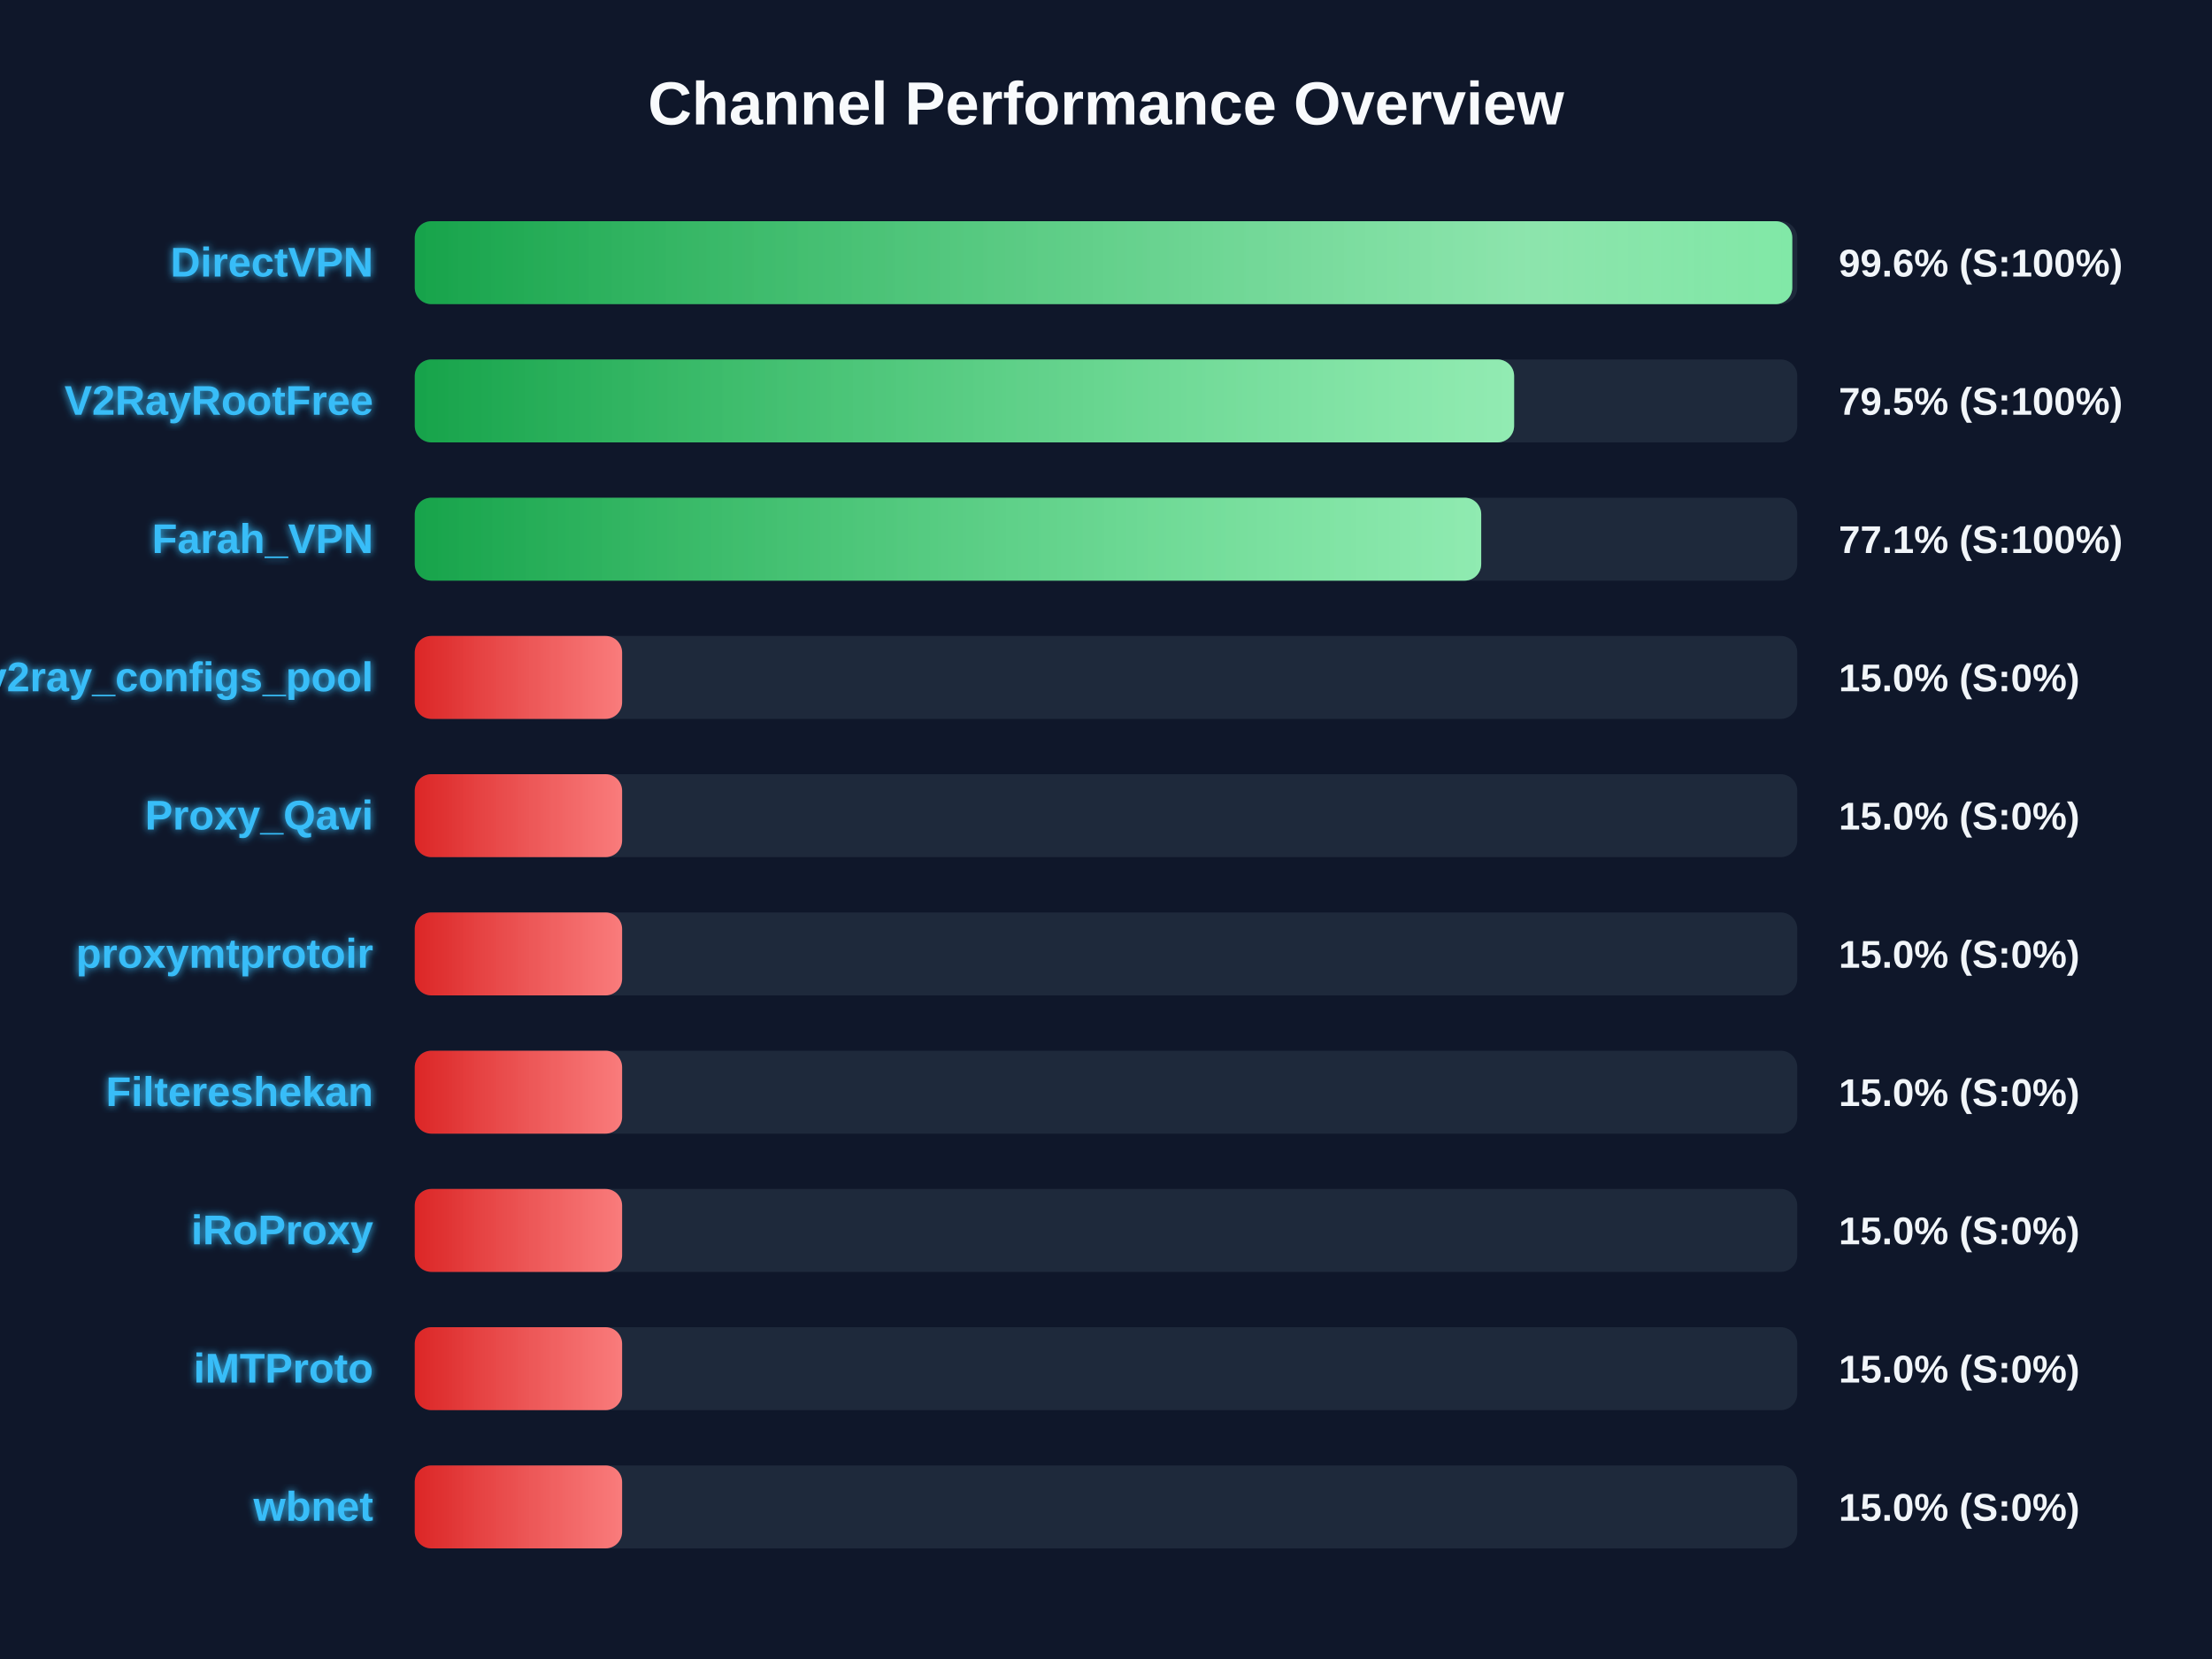
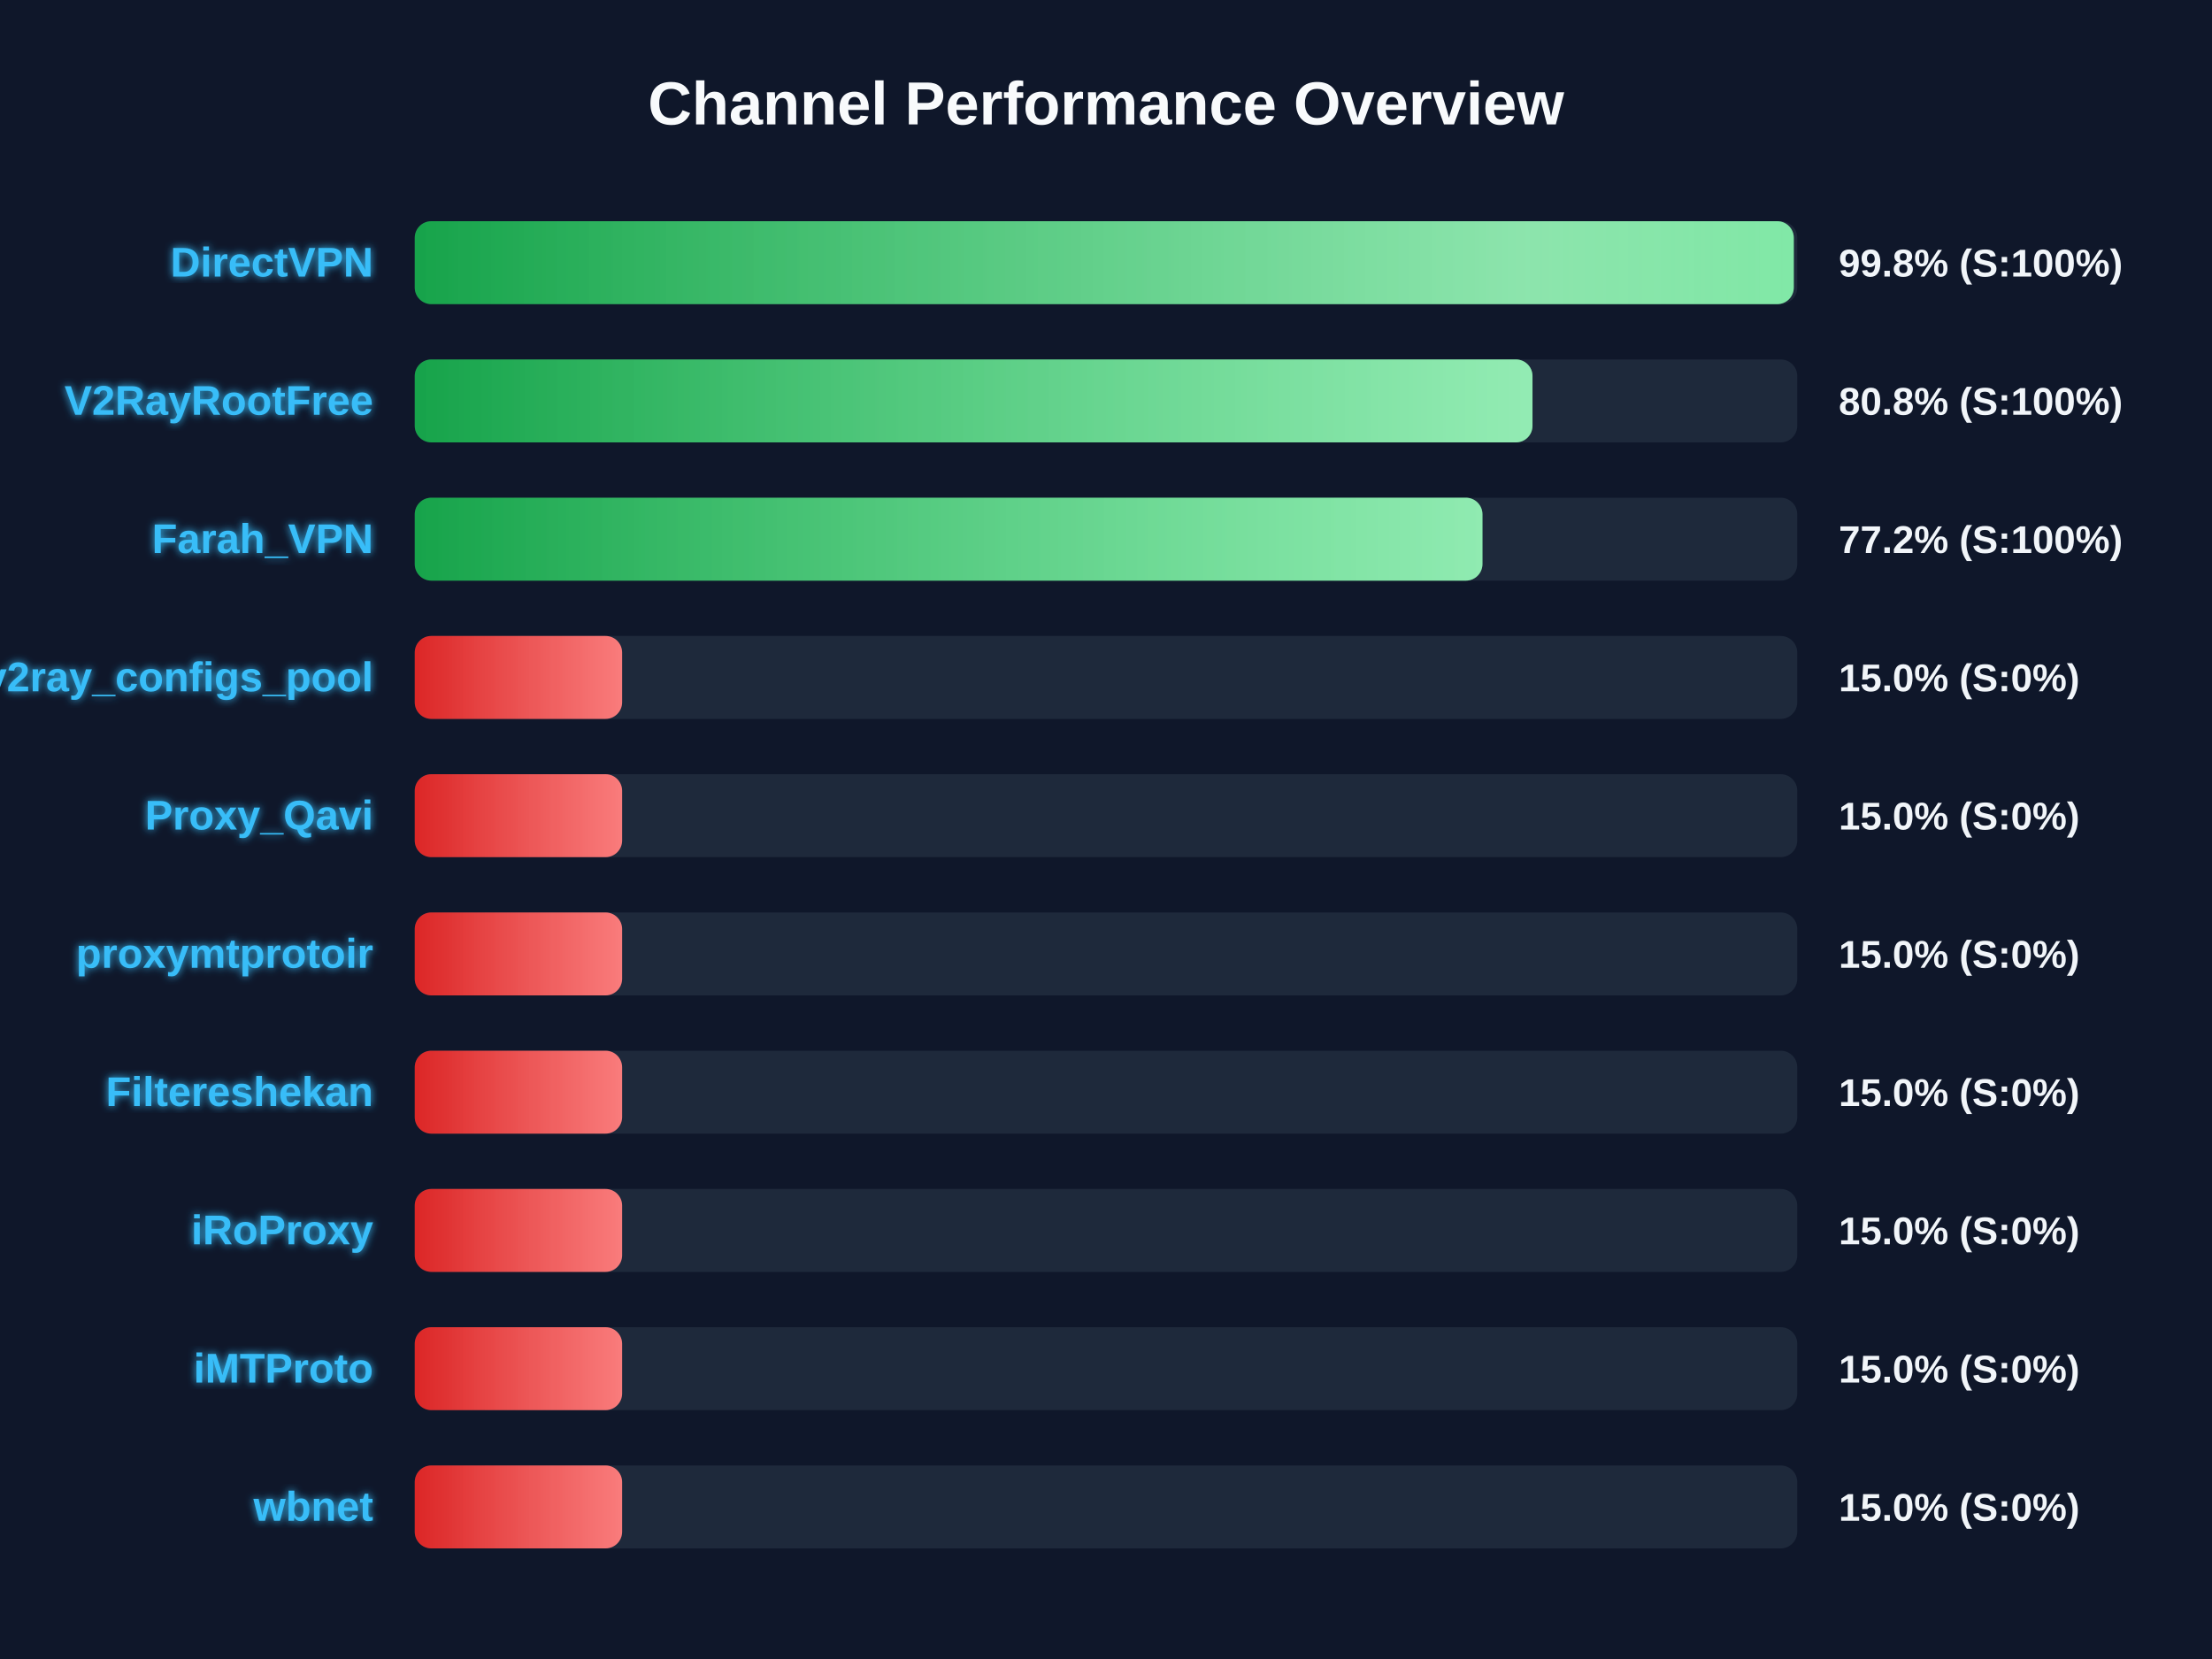
<svg xmlns="http://www.w3.org/2000/svg" width="800" height="600" version="1.1">
  <defs>
    <linearGradient id="grad-green" x1="0%" y1="0%" x2="100%" y2="0%">
      <stop offset="0%" stop-color="#16a34a" />
      <stop offset="100%" stop-color="#4ade80" />
    </linearGradient>
    <linearGradient id="grad-yellow" x1="0%" y1="0%" x2="100%" y2="0%">
      <stop offset="0%" stop-color="#ca8a04" />
      <stop offset="100%" stop-color="#fde047" />
    </linearGradient>
    <linearGradient id="grad-red" x1="0%" y1="0%" x2="100%" y2="0%">
      <stop offset="0%" stop-color="#dc2626" />
      <stop offset="100%" stop-color="#f87171" />
    </linearGradient>
    <linearGradient id="shimmer" x1="0%" y1="0%" x2="100%" y2="0%">
      <stop offset="0%" stop-color="rgba(255,255,255,0)" />
      <stop offset="50%" stop-color="rgba(255,255,255,0.4)" />
      <stop offset="100%" stop-color="rgba(255,255,255,0)" />
    </linearGradient>
    <filter id="glow" x="-20%" y="-20%" width="140%" height="140%">
      <feGaussianBlur stdDeviation="1.5" result="blur" />
      <feComposite in="SourceGraphic" in2="blur" operator="over" />
    </filter>
  </defs>
  <style>
        .bg-rect { fill: #0f172a; }
        .title { font: bold 22px 'Segoe UI', Arial, sans-serif; fill: #f8fafc; }
        .row { font: bold 15px 'Segoe UI', Arial, sans-serif; fill: #38bdf8; filter: url(#glow); }
        .score { font: bold 14px 'Segoe UI', Arial, sans-serif; fill: #f1f5f9; }
        @keyframes shimmer-anim {
            0% { transform: translateX(-100%); }
            100% { transform: translateX(200%); }
        }
        .shimmer-rect {
            animation: shimmer-anim 2.5s infinite linear;
        }
    </style>
  <rect width="100%" height="100%" class="bg-rect" />
  <text x="400" y="45" text-anchor="middle" class="title">Channel Performance Overview</text>
  <rect x="150" y="80" width="500" height="30" fill="#1e293b" rx="6" />
  <clipPath id="clip-0">
-     <rect x="150" y="80" width="498.2" height="30" rx="6" />
+     <rect x="150" y="80" width="498.75" height="30" rx="6" />
  </clipPath>
-   <rect x="150" y="80" width="498.2" height="30" fill="url(#grad-green)" rx="6" />
+   <rect x="150" y="80" width="498.75" height="30" fill="url(#grad-green)" rx="6" />
  <g clip-path="url(#clip-0)">
    <rect x="150" y="80" width="100%" height="30" fill="url(#shimmer)" class="shimmer-rect" />
  </g>
  <text x="135" y="100" text-anchor="end" class="row">DirectVPN</text>
-   <text x="665" y="100" text-anchor="start" class="score">99.6% (S:100%)</text>
+   <text x="665" y="100" text-anchor="start" class="score">99.8% (S:100%)</text>
  <rect x="150" y="130" width="500" height="30" fill="#1e293b" rx="6" />
  <clipPath id="clip-1">
-     <rect x="150" y="130" width="397.6" height="30" rx="6" />
+     <rect x="150" y="130" width="404.25" height="30" rx="6" />
  </clipPath>
-   <rect x="150" y="130" width="397.6" height="30" fill="url(#grad-green)" rx="6" />
+   <rect x="150" y="130" width="404.25" height="30" fill="url(#grad-green)" rx="6" />
  <g clip-path="url(#clip-1)">
    <rect x="150" y="130" width="100%" height="30" fill="url(#shimmer)" class="shimmer-rect" />
  </g>
  <text x="135" y="150" text-anchor="end" class="row">V2RayRootFree</text>
-   <text x="665" y="150" text-anchor="start" class="score">79.5% (S:100%)</text>
+   <text x="665" y="150" text-anchor="start" class="score">80.8% (S:100%)</text>
  <rect x="150" y="180" width="500" height="30" fill="#1e293b" rx="6" />
  <clipPath id="clip-2">
-     <rect x="150" y="180" width="385.7" height="30" rx="6" />
+     <rect x="150" y="180" width="386.15" height="30" rx="6" />
  </clipPath>
-   <rect x="150" y="180" width="385.7" height="30" fill="url(#grad-green)" rx="6" />
+   <rect x="150" y="180" width="386.15" height="30" fill="url(#grad-green)" rx="6" />
  <g clip-path="url(#clip-2)">
    <rect x="150" y="180" width="100%" height="30" fill="url(#shimmer)" class="shimmer-rect" />
  </g>
  <text x="135" y="200" text-anchor="end" class="row">Farah_VPN</text>
-   <text x="665" y="200" text-anchor="start" class="score">77.1% (S:100%)</text>
+   <text x="665" y="200" text-anchor="start" class="score">77.2% (S:100%)</text>
  <rect x="150" y="230" width="500" height="30" fill="#1e293b" rx="6" />
  <clipPath id="clip-3">
    <rect x="150" y="230" width="75.0" height="30" rx="6" />
  </clipPath>
  <rect x="150" y="230" width="75.0" height="30" fill="url(#grad-red)" rx="6" />
  <g clip-path="url(#clip-3)">
    <rect x="150" y="230" width="100%" height="30" fill="url(#shimmer)" class="shimmer-rect" />
  </g>
  <text x="135" y="250" text-anchor="end" class="row">v2ray_configs_pool</text>
  <text x="665" y="250" text-anchor="start" class="score">15.0% (S:0%)</text>
  <rect x="150" y="280" width="500" height="30" fill="#1e293b" rx="6" />
  <clipPath id="clip-4">
    <rect x="150" y="280" width="75.0" height="30" rx="6" />
  </clipPath>
  <rect x="150" y="280" width="75.0" height="30" fill="url(#grad-red)" rx="6" />
  <g clip-path="url(#clip-4)">
    <rect x="150" y="280" width="100%" height="30" fill="url(#shimmer)" class="shimmer-rect" />
  </g>
  <text x="135" y="300" text-anchor="end" class="row">Proxy_Qavi</text>
  <text x="665" y="300" text-anchor="start" class="score">15.0% (S:0%)</text>
  <rect x="150" y="330" width="500" height="30" fill="#1e293b" rx="6" />
  <clipPath id="clip-5">
    <rect x="150" y="330" width="75.0" height="30" rx="6" />
  </clipPath>
  <rect x="150" y="330" width="75.0" height="30" fill="url(#grad-red)" rx="6" />
  <g clip-path="url(#clip-5)">
    <rect x="150" y="330" width="100%" height="30" fill="url(#shimmer)" class="shimmer-rect" />
  </g>
  <text x="135" y="350" text-anchor="end" class="row">proxymtprotoir</text>
  <text x="665" y="350" text-anchor="start" class="score">15.0% (S:0%)</text>
  <rect x="150" y="380" width="500" height="30" fill="#1e293b" rx="6" />
  <clipPath id="clip-6">
    <rect x="150" y="380" width="75.0" height="30" rx="6" />
  </clipPath>
  <rect x="150" y="380" width="75.0" height="30" fill="url(#grad-red)" rx="6" />
  <g clip-path="url(#clip-6)">
    <rect x="150" y="380" width="100%" height="30" fill="url(#shimmer)" class="shimmer-rect" />
  </g>
  <text x="135" y="400" text-anchor="end" class="row">Filtereshekan</text>
  <text x="665" y="400" text-anchor="start" class="score">15.0% (S:0%)</text>
  <rect x="150" y="430" width="500" height="30" fill="#1e293b" rx="6" />
  <clipPath id="clip-7">
    <rect x="150" y="430" width="75.0" height="30" rx="6" />
  </clipPath>
  <rect x="150" y="430" width="75.0" height="30" fill="url(#grad-red)" rx="6" />
  <g clip-path="url(#clip-7)">
    <rect x="150" y="430" width="100%" height="30" fill="url(#shimmer)" class="shimmer-rect" />
  </g>
  <text x="135" y="450" text-anchor="end" class="row">iRoProxy</text>
  <text x="665" y="450" text-anchor="start" class="score">15.0% (S:0%)</text>
  <rect x="150" y="480" width="500" height="30" fill="#1e293b" rx="6" />
  <clipPath id="clip-8">
    <rect x="150" y="480" width="75.0" height="30" rx="6" />
  </clipPath>
  <rect x="150" y="480" width="75.0" height="30" fill="url(#grad-red)" rx="6" />
  <g clip-path="url(#clip-8)">
    <rect x="150" y="480" width="100%" height="30" fill="url(#shimmer)" class="shimmer-rect" />
  </g>
  <text x="135" y="500" text-anchor="end" class="row">iMTProto</text>
  <text x="665" y="500" text-anchor="start" class="score">15.0% (S:0%)</text>
  <rect x="150" y="530" width="500" height="30" fill="#1e293b" rx="6" />
  <clipPath id="clip-9">
    <rect x="150" y="530" width="75.0" height="30" rx="6" />
  </clipPath>
  <rect x="150" y="530" width="75.0" height="30" fill="url(#grad-red)" rx="6" />
  <g clip-path="url(#clip-9)">
    <rect x="150" y="530" width="100%" height="30" fill="url(#shimmer)" class="shimmer-rect" />
  </g>
  <text x="135" y="550" text-anchor="end" class="row">wbnet</text>
  <text x="665" y="550" text-anchor="start" class="score">15.0% (S:0%)</text>
</svg>
